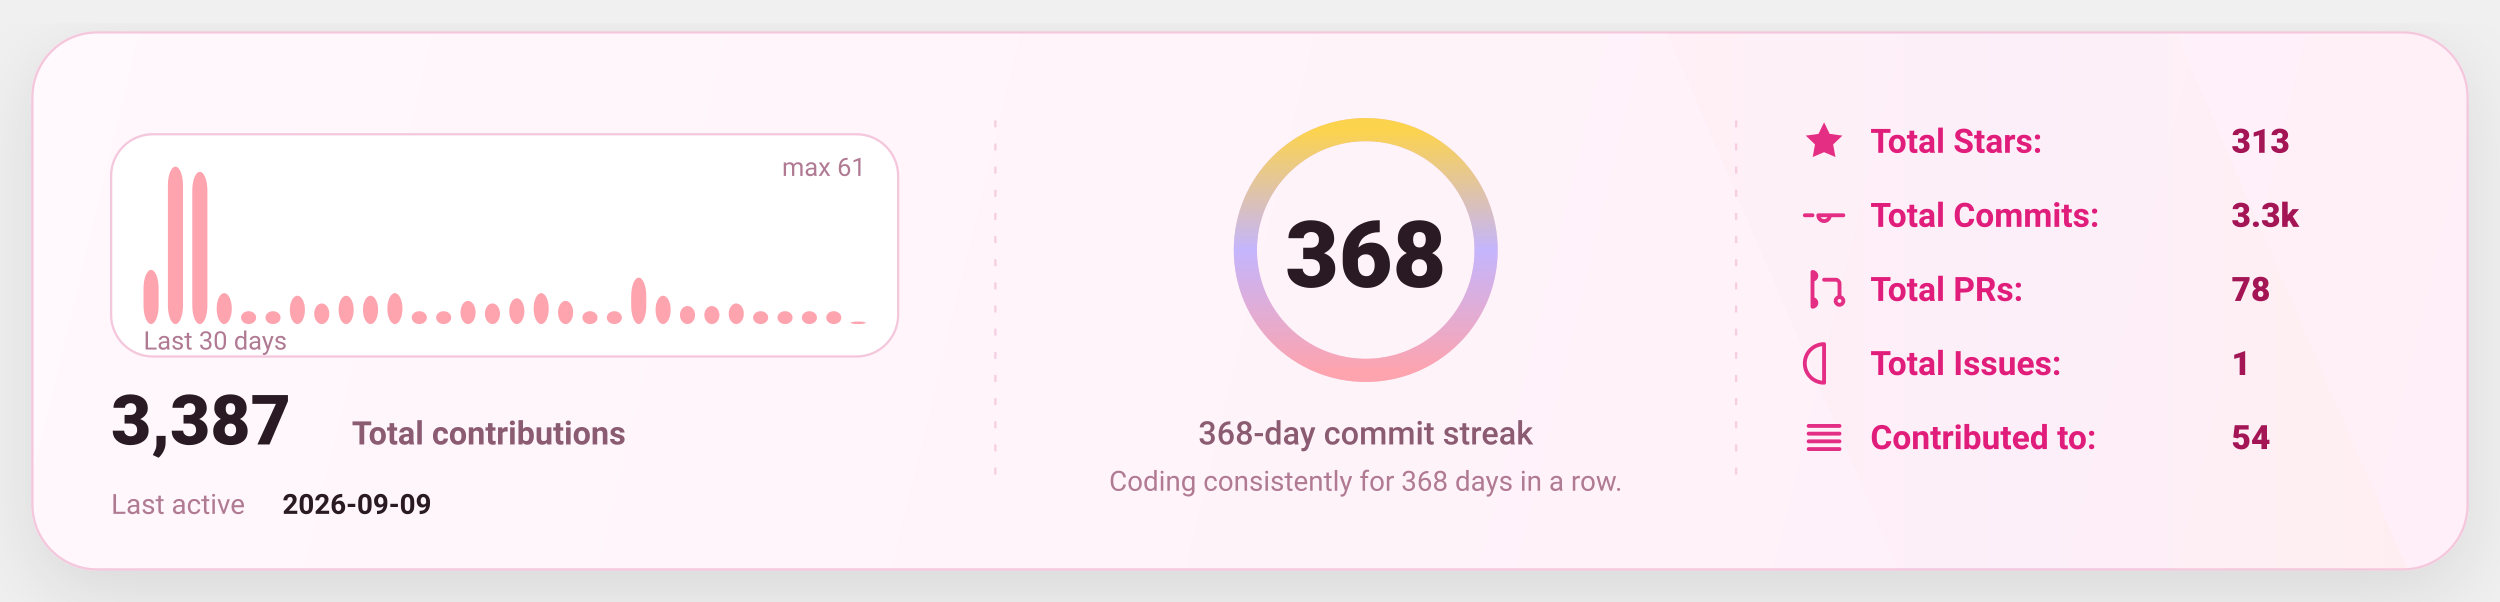
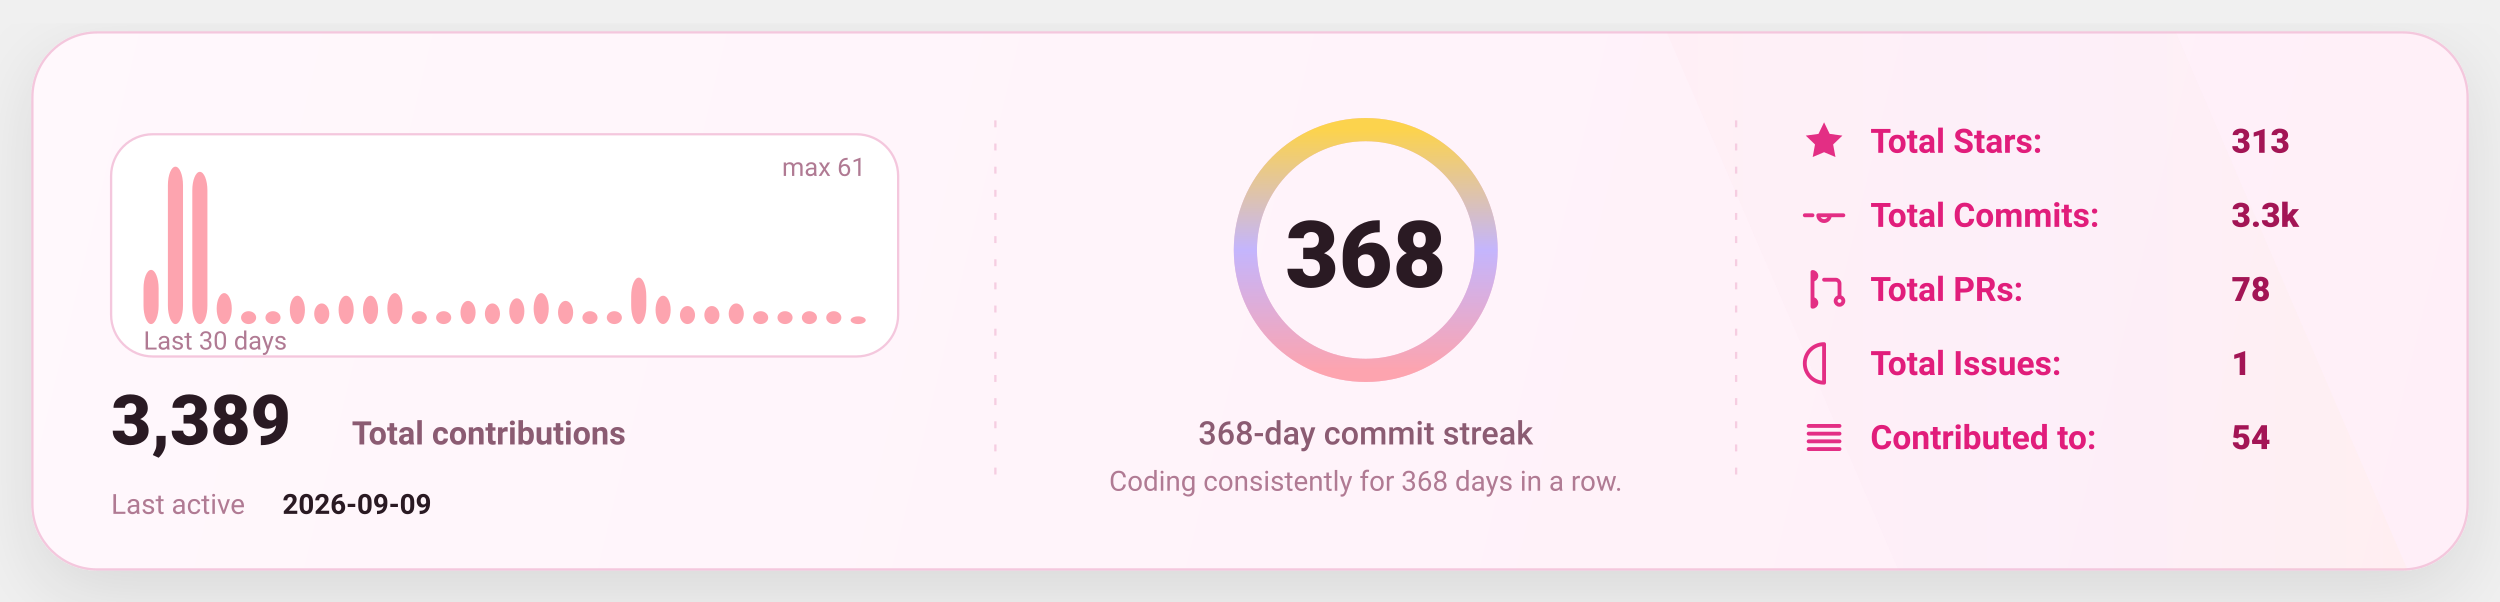
<svg xmlns="http://www.w3.org/2000/svg" width="1080" height="260" viewBox="0 0 1080 260" fill="none" role="img" aria-label="GitHub stats card">
  <defs>
    <linearGradient id="bg" x1="0" y1="0" x2="1080" y2="260" gradientUnits="userSpaceOnUse">
      <stop stop-color="#FFF8FC" />
      <stop offset="1" stop-color="#FFEFF8" />
    </linearGradient>
    <linearGradient id="accent" x1="0" y1="0" x2="1" y2="0">
      <stop offset="0" stop-color="#FDA4AF" />
      <stop offset="0.5" stop-color="#C4B5FD" />
      <stop offset="1" stop-color="#FCD34D" />
    </linearGradient>
    <linearGradient id="chartFill" x1="0" y1="0" x2="0" y2="1">
      <stop stop-color="#FDA4AF" stop-opacity="0.18" />
      <stop offset="1" stop-color="#FDA4AF" stop-opacity="0" />
    </linearGradient>
    <filter id="shadow" x="-20%" y="-20%" width="140%" height="140%">
      <feDropShadow dx="0" dy="10" stdDeviation="16" flood-color="#000000" flood-opacity="0.1" />
    </filter>
    <style>
      text { font-family: "Comic Sans MS","Trebuchet MS","Segoe UI",system-ui,-apple-system,Roboto,Helvetica,Arial,sans-serif; dominant-baseline: alphabetic; }
    </style>
  </defs>
  <rect x="14" y="14" width="1052" height="232" rx="28" fill="url(#bg)" stroke="#F4C7DD" stroke-width="1" filter="url(#shadow)" />
  <path d="M720 14     L940 14     L1040 246     L820 246 Z" fill="url(#accent)" opacity="0.04" />
  <line x1="430" y1="52" x2="430" y2="208" stroke="#F4C7DD" stroke-width="1" stroke-dasharray="3 7" opacity="0.85" />
  <line x1="430" y1="52" x2="430" y2="208" stroke="url(#accent)" stroke-width="1.4" stroke-dasharray="2 7" opacity="0.65" />
  <line x1="750" y1="52" x2="750" y2="208" stroke="#F4C7DD" stroke-width="1" stroke-dasharray="3 7" opacity="0.85" />
  <line x1="750" y1="52" x2="750" y2="208" stroke="url(#accent)" stroke-width="1.4" stroke-dasharray="2 7" opacity="0.65" />
  <g transform="translate(48,58)">
    <rect x="0" y="0" width="340" height="96" rx="18" fill="#FFFFFF" stroke="#F4C7DD" />
    <rect x="14.00" y="58.59" width="6.53" height="23.41" rx="8.00" fill="#FDA4AF" />
    <rect x="24.53" y="14.00" width="6.53" height="68.00" rx="8.00" fill="#FDA4AF" />
    <rect x="35.07" y="16.23" width="6.53" height="65.77" rx="8.00" fill="#FDA4AF" />
    <rect x="45.60" y="68.62" width="6.53" height="13.38" rx="8.00" fill="#FDA4AF" />
    <rect x="56.13" y="76.43" width="6.53" height="5.57" rx="8.00" fill="#FDA4AF" />
    <rect x="66.67" y="76.43" width="6.53" height="5.57" rx="8.00" fill="#FDA4AF" />
    <rect x="77.20" y="69.74" width="6.53" height="12.26" rx="8.00" fill="#FDA4AF" />
    <rect x="87.73" y="73.08" width="6.53" height="8.92" rx="8.00" fill="#FDA4AF" />
    <rect x="98.27" y="69.74" width="6.53" height="12.26" rx="8.00" fill="#FDA4AF" />
    <rect x="108.80" y="69.74" width="6.53" height="12.26" rx="8.00" fill="#FDA4AF" />
    <rect x="119.33" y="68.62" width="6.53" height="13.38" rx="8.00" fill="#FDA4AF" />
    <rect x="129.87" y="76.43" width="6.53" height="5.57" rx="8.00" fill="#FDA4AF" />
    <rect x="140.40" y="76.43" width="6.53" height="5.57" rx="8.00" fill="#FDA4AF" />
    <rect x="150.93" y="71.97" width="6.53" height="10.03" rx="8.00" fill="#FDA4AF" />
    <rect x="161.47" y="73.08" width="6.53" height="8.92" rx="8.00" fill="#FDA4AF" />
    <rect x="172.00" y="70.85" width="6.53" height="11.15" rx="8.00" fill="#FDA4AF" />
    <rect x="182.53" y="68.62" width="6.53" height="13.38" rx="8.00" fill="#FDA4AF" />
    <rect x="193.07" y="71.97" width="6.53" height="10.03" rx="8.00" fill="#FDA4AF" />
    <rect x="203.60" y="76.43" width="6.53" height="5.57" rx="8.00" fill="#FDA4AF" />
    <rect x="214.13" y="76.43" width="6.53" height="5.57" rx="8.00" fill="#FDA4AF" />
    <rect x="224.67" y="61.93" width="6.53" height="20.07" rx="8.00" fill="#FDA4AF" />
    <rect x="235.20" y="69.74" width="6.53" height="12.26" rx="8.00" fill="#FDA4AF" />
    <rect x="245.73" y="74.20" width="6.53" height="7.80" rx="8.00" fill="#FDA4AF" />
    <rect x="256.27" y="74.20" width="6.53" height="7.80" rx="8.00" fill="#FDA4AF" />
    <rect x="266.80" y="73.08" width="6.53" height="8.92" rx="8.00" fill="#FDA4AF" />
    <rect x="277.33" y="76.43" width="6.53" height="5.57" rx="8.00" fill="#FDA4AF" />
    <rect x="287.87" y="76.43" width="6.53" height="5.57" rx="8.00" fill="#FDA4AF" />
    <rect x="298.40" y="76.43" width="6.53" height="5.57" rx="8.00" fill="#FDA4AF" />
    <rect x="308.93" y="76.43" width="6.53" height="5.57" rx="8.00" fill="#FDA4AF" />
-     <rect x="319.47" y="80.89" width="6.53" height="1.11" rx="8.00" fill="#FDA4AF" />
+     <rect x="319.47" y="78.66" width="6.53" height="3.34" rx="8.00" fill="#FDA4AF" />
    <text x="14" y="93.00" fill="#B07A93" font-size="11">
      Last 30 days
    </text>
    <text x="326.00" y="18" text-anchor="end" fill="#B07A93" font-size="11">
      max 61
    </text>
    <g transform="translate(0,134)">
      <text x="0" y="0" fill="#2A1A23" font-size="30" font-weight="820">
-         3,387
+         3,389
      </text>
      <text x="104" y="0" fill="#8B5B72" font-size="14" font-weight="650">
        Total contributions
      </text>
      <text x="0" y="30" fill="#B07A93" font-size="12">
        Last active
      </text>
      <text x="74" y="30" fill="#2A1A23" font-size="12" font-weight="700">
        2026-09-09
      </text>
    </g>
  </g>
  <g>
    <circle cx="590" cy="108" r="52" stroke="#F4C7DD" stroke-width="10" />
    <circle cx="590" cy="108" r="52" stroke="url(#accent)" stroke-width="10" stroke-linecap="round" stroke-dasharray="326.73 326.73" transform="rotate(-90 590 108)" />
    <text x="590" y="124.00" text-anchor="middle" fill="#2A1A23" font-size="40" font-weight="900">
      368
    </text>
    <text x="590" y="192.00" text-anchor="middle" fill="#8B5B72" font-size="14" font-weight="450">
      368-day commit streak
    </text>
    <text x="590" y="212.00" text-anchor="middle" fill="#B07A93" font-size="12" font-weight="420">
      Coding consistently for 368 days in a row.
    </text>
  </g>
  <g transform="translate(778,66)">
    <g transform="translate(0,0)">
      <g transform="translate(0,-15)">
        <svg x="0" y="0" width="20" height="20" viewBox="0 0 24 24" fill="none">
          <path d="M12 2.2l2.9 6 6.6.9-4.8 4.6 1.2 6.5L12 17.7 6.1 20.2l1.2-6.5-4.8-4.6 6.6-.9L12 2.2z" fill="#E11D7B" opacity="0.92" />
        </svg>
      </g>
      <text x="30" y="0" fill="#E11D7B" font-size="14.5" font-weight="650">
            Total Stars:
          </text>
      <text x="186" y="0" fill="#A31555" font-size="14.5" font-weight="850">
            313
          </text>
    </g>
    <g transform="translate(0,32)">
      <g transform="translate(0,-15)">
        <svg x="0" y="0" width="20" height="20" viewBox="0 0 24 24" fill="none">
          <path d="M9 12a3 3 0 1 0 6 0Zm-7 0h4m8 0h8" stroke="#E11D7B" stroke-width="2" stroke-linecap="round" stroke-linejoin="round" opacity="0.92" />
        </svg>
      </g>
      <text x="30" y="0" fill="#E11D7B" font-size="14.5" font-weight="650">
            Total Commits:
          </text>
      <text x="186" y="0" fill="#A31555" font-size="14.5" font-weight="850">
            3.3k
          </text>
    </g>
    <g transform="translate(0,64)">
      <g transform="translate(0,-15)">
        <svg x="0" y="0" width="20" height="20" viewBox="0 0 24 24" fill="none">
          <path d="M6 4v16m0-13a2 2 0 1 0 0-4Zm0 14a2 2 0 1 0 0-4Zm6-14h6a2 2 0 0 1 2 2v7m0 0a2 2 0 1 0 0 4 2 2 0 0 0 0-4Z" stroke="#E11D7B" stroke-width="2" stroke-linecap="round" stroke-linejoin="round" opacity="0.92" />
        </svg>
      </g>
      <text x="30" y="0" fill="#E11D7B" font-size="14.5" font-weight="650">
            Total PRs:
          </text>
      <text x="186" y="0" fill="#A31555" font-size="14.5" font-weight="850">
            78
          </text>
    </g>
    <g transform="translate(0,96)">
      <g transform="translate(0,-15)">
        <svg x="0" y="0" width="20" height="20" viewBox="0 0 24 24" fill="none">
          <path d="M12 2a10 10 0 1 0 0 20Zm0 6v6m0 4h.01" stroke="#E11D7B" stroke-width="2" stroke-linecap="round" stroke-linejoin="round" opacity="0.92" />
        </svg>
      </g>
      <text x="30" y="0" fill="#E11D7B" font-size="14.5" font-weight="650">
            Total Issues:
          </text>
      <text x="186" y="0" fill="#A31555" font-size="14.5" font-weight="850">
            1
          </text>
    </g>
    <g transform="translate(0,128)">
      <g transform="translate(0,-15)">
        <svg x="0" y="0" width="20" height="20" viewBox="0 0 24 24" fill="none">
          <path d="M4 6h16M4 10h16M4 14h16M4 18h16" stroke="#E11D7B" stroke-width="2" stroke-linecap="round" stroke-linejoin="round" opacity="0.92" />
        </svg>
      </g>
      <text x="30" y="0" fill="#E11D7B" font-size="14.5" font-weight="650">
            Contributed to:
          </text>
      <text x="186" y="0" fill="#A31555" font-size="14.5" font-weight="850">
            54
          </text>
    </g>
  </g>
</svg>
